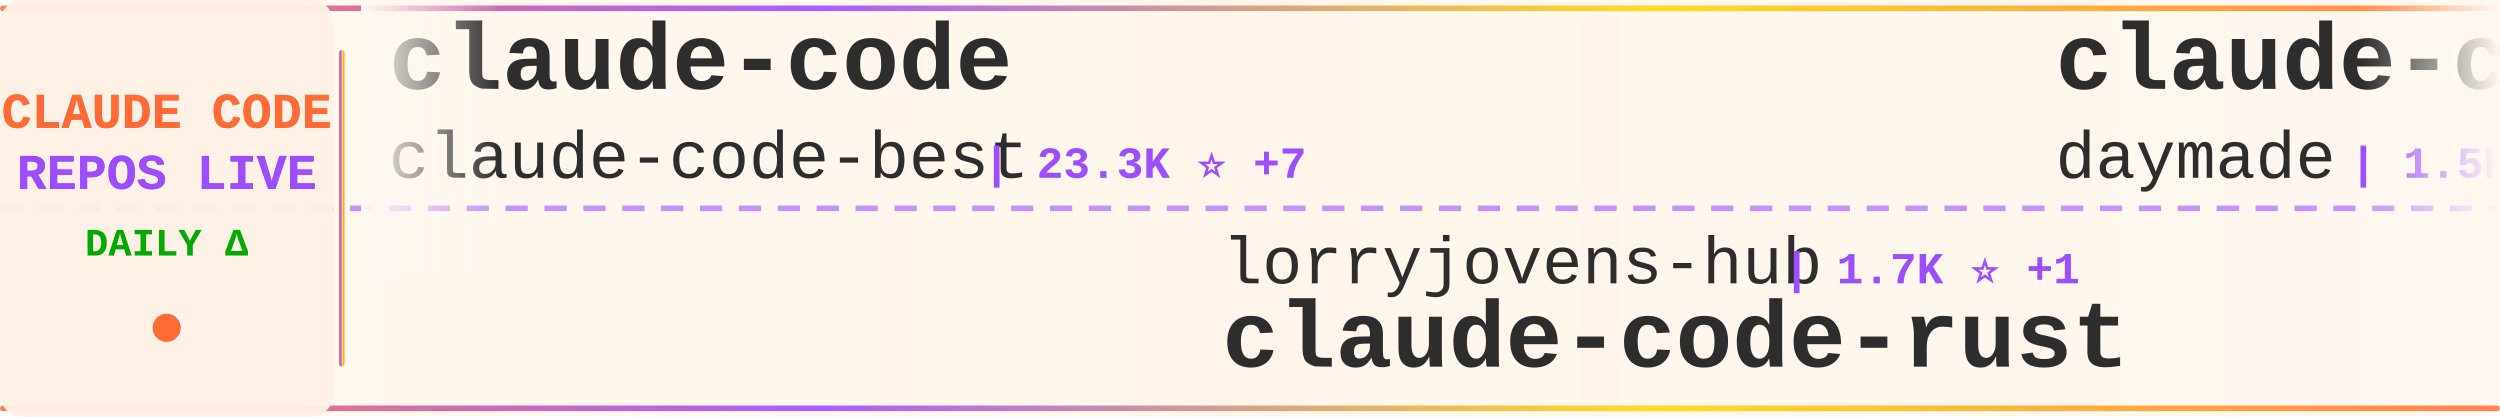
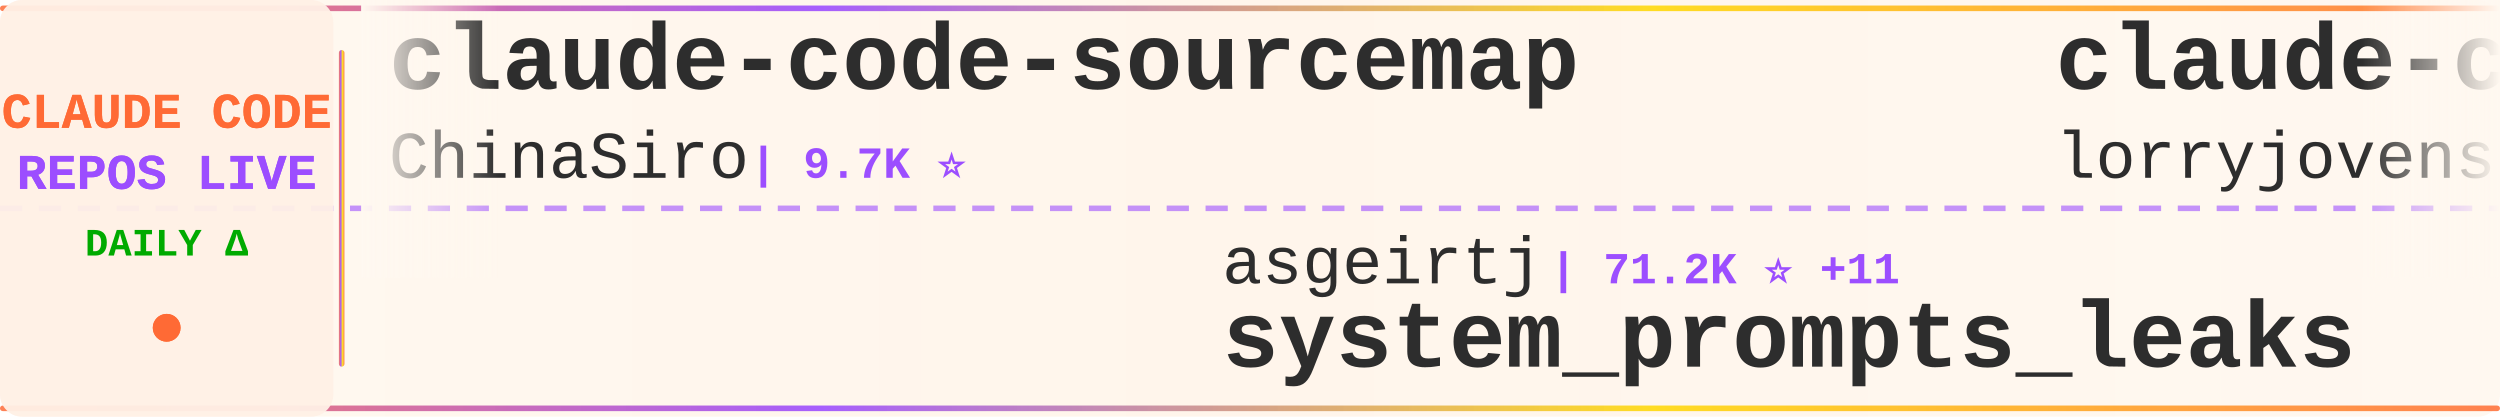
<svg xmlns="http://www.w3.org/2000/svg" width="900" height="150">
  <defs>
    <linearGradient id="tickerBg" x1="0%" y1="0%" x2="100%" y2="0%">
      <stop offset="0%" style="stop-color:#fff8f0;stop-opacity:0.98" />
      <stop offset="50%" style="stop-color:#fff5eb;stop-opacity:1" />
      <stop offset="100%" style="stop-color:#fff8f0;stop-opacity:0.98" />
    </linearGradient>
    <linearGradient id="borderGrad" x1="0%" y1="0%" x2="100%" y2="0%">
      <stop offset="0%" style="stop-color:#FF6B35;stop-opacity:0.85">
        <animate attributeName="stop-opacity" values="0.85;1;0.85" dur="2s" repeatCount="indefinite" />
      </stop>
      <stop offset="33%" style="stop-color:#9C4EFF;stop-opacity:0.9">
        <animate attributeName="stop-opacity" values="0.9;1;0.9" dur="2.2s" repeatCount="indefinite" />
      </stop>
      <stop offset="66%" style="stop-color:#FFD700;stop-opacity:0.85">
        <animate attributeName="stop-opacity" values="0.85;1;0.85" dur="1.8s" repeatCount="indefinite" />
      </stop>
      <stop offset="100%" style="stop-color:#FF6B35;stop-opacity:0.85">
        <animate attributeName="stop-opacity" values="0.85;1;0.85" dur="2s" repeatCount="indefinite" />
      </stop>
    </linearGradient>
    <filter id="textGlow">
      <feGaussianBlur stdDeviation="0.15" result="coloredBlur" />
      <feMerge>
        <feMergeNode in="coloredBlur" />
        <feMergeNode in="SourceGraphic" />
      </feMerge>
    </filter>
    <filter id="metricGlow">
      <feGaussianBlur stdDeviation="0.2" result="coloredBlur" />
      <feMerge>
        <feMergeNode in="coloredBlur" />
        <feMergeNode in="SourceGraphic" />
      </feMerge>
    </filter>
    <linearGradient id="leftFade" x1="0%" y1="0%" x2="100%" y2="0%">
      <stop offset="0%" style="stop-color:#fff8f0;stop-opacity:1" />
      <stop offset="100%" style="stop-color:#fff8f0;stop-opacity:0" />
    </linearGradient>
    <linearGradient id="rightFade" x1="0%" y1="0%" x2="100%" y2="0%">
      <stop offset="0%" style="stop-color:#fff8f0;stop-opacity:0" />
      <stop offset="100%" style="stop-color:#fff8f0;stop-opacity:1" />
    </linearGradient>
  </defs>
  <rect width="900" height="150" fill="url(#tickerBg)" rx="8" />
  <rect x="0" y="2" width="900" height="2" fill="url(#borderGrad)" rx="1" />
  <rect x="0" y="146" width="900" height="2" fill="url(#borderGrad)" rx="1" />
  <line x1="0" y1="75" x2="900" y2="75" stroke="#9C4EFF" stroke-width="2" stroke-dasharray="8 6" opacity="0.6" />
  <rect x="0" y="0" width="120" height="150" fill="#fff0e6" opacity="0.95" rx="8" />
  <text x="60" y="46" font-family="'Courier New', monospace" font-size="18" font-weight="bold" fill="#FF6B35" text-anchor="middle" filter="url(#textGlow)">
    CLAUDE CODE
  </text>
  <text x="60" y="68" font-family="'Courier New', monospace" font-size="18" font-weight="bold" fill="#9C4EFF" text-anchor="middle" filter="url(#textGlow)">
    REPOS LIVE
  </text>
  <text x="60" y="92" font-family="'Courier New', monospace" font-size="14" font-weight="bold" fill="#00aa00" text-anchor="middle">
    DAILY Δ
  </text>
  <circle cx="60" cy="118" r="5" fill="#FF6B35" filter="url(#metricGlow)">
    <animate attributeName="r" values="4;6;4" dur="1.5s" repeatCount="indefinite" />
    <animate attributeName="opacity" values="0.6;1;0.6" dur="1.5s" repeatCount="indefinite" />
  </circle>
  <rect x="122" y="18" width="2" height="114" fill="url(#borderGrad)" rx="1" />
  <clipPath id="tickerClip">
    <rect x="130" y="0" width="770" height="150" />
  </clipPath>
  <g clip-path="url(#tickerClip)">
    <g id="tickerItems">
      <animateTransform attributeName="transform" attributeType="XML" type="translate" from="0 0" to="-3000 0" dur="54s" repeatCount="indefinite" />
      <g transform="translate(0, 0)">
-         <text x="140" y="32" font-family="'Courier New', monospace" font-size="34" font-weight="bold" fill="#2d2d2d">claude-code</text>
-         <text x="140" y="64" font-family="'Courier New', monospace" font-size="24" font-weight="normal" fill="#2d2d2d" opacity="1.0">claude-code-best</text>
-         <text x="354" y="64" font-family="'Courier New', monospace" font-size="16" font-weight="bold" fill="#9C4EFF"> | 23.3K ⭐ +7</text>
+         <text x="140" y="32" font-family="'Courier New', monospace" font-size="34" font-weight="bold" fill="#2d2d2d">claude-code-sourcemap</text>
+         <text x="140" y="64" font-family="'Courier New', monospace" font-size="24" font-weight="normal" fill="#2d2d2d" opacity="1.0">ChinaSiro</text>
+         <text x="270" y="64" font-family="'Courier New', monospace" font-size="16" font-weight="bold" fill="#9C4EFF"> | 9.7K ⭐</text>
      </g>
      <g transform="translate(300, 0)">
-         <text x="140" y="102" font-family="'Courier New', monospace" font-size="24" font-weight="normal" fill="#2d2d2d" opacity="1.0">lorryjovens-hub</text>
-         <text x="342" y="102" font-family="'Courier New', monospace" font-size="16" font-weight="bold" fill="#9C4EFF"> | 1.7K ⭐ +1</text>
-         <text x="140" y="132" font-family="'Courier New', monospace" font-size="34" font-weight="bold" fill="#2d2d2d">claude-code-rust</text>
+         <text x="140" y="102" font-family="'Courier New', monospace" font-size="24" font-weight="normal" fill="#2d2d2d" opacity="1.0">asgeirtj</text>
+         <text x="258" y="102" font-family="'Courier New', monospace" font-size="16" font-weight="bold" fill="#9C4EFF"> | 71.2K ⭐ +11</text>
+         <text x="140" y="132" font-family="'Courier New', monospace" font-size="34" font-weight="bold" fill="#2d2d2d">system_prompts_leaks</text>
      </g>
      <g transform="translate(600, 0)">
-         <text x="140" y="32" font-family="'Courier New', monospace" font-size="34" font-weight="bold" fill="#2d2d2d">claude-code-skills</text>
-         <text x="140" y="64" font-family="'Courier New', monospace" font-size="24" font-weight="normal" fill="#2d2d2d" opacity="1.0">daymade</text>
-         <text x="246" y="64" font-family="'Courier New', monospace" font-size="16" font-weight="bold" fill="#9C4EFF"> | 1.5K ⭐</text>
+         <text x="140" y="32" font-family="'Courier New', monospace" font-size="34" font-weight="bold" fill="#2d2d2d">claude-code-rust</text>
+         <text x="140" y="64" font-family="'Courier New', monospace" font-size="24" font-weight="normal" fill="#2d2d2d" opacity="1.0">lorryjovens-hub</text>
+         <text x="342" y="64" font-family="'Courier New', monospace" font-size="16" font-weight="bold" fill="#9C4EFF"> | 1.7K ⭐</text>
      </g>
      <g transform="translate(900, 0)">
+         <text x="140" y="102" font-family="'Courier New', monospace" font-size="24" font-weight="normal" fill="#2d2d2d" opacity="1.0">Windy3f3f3f3f</text>
+         <text x="318" y="102" font-family="'Courier New', monospace" font-size="16" font-weight="bold" fill="#9C4EFF"> | 2.8K ⭐ +2</text>
+         <text x="140" y="132" font-family="'Courier New', monospace" font-size="34" font-weight="bold" fill="#2d2d2d">claude-code-from-scratch</text>
+       </g>
+       <g transform="translate(1200, 0)">
+         <text x="140" y="32" font-family="'Courier New', monospace" font-size="34" font-weight="bold" fill="#2d2d2d">learn-claude-code</text>
+         <text x="140" y="64" font-family="'Courier New', monospace" font-size="24" font-weight="normal" fill="#2d2d2d" opacity="1.0">shareAI-lab</text>
+         <text x="294" y="64" font-family="'Courier New', monospace" font-size="16" font-weight="bold" fill="#9C4EFF"> | 80.2K ⭐ +15</text>
+       </g>
+       <g transform="translate(1500, 0)">
+         <text x="140" y="102" font-family="'Courier New', monospace" font-size="24" font-weight="normal" fill="#2d2d2d" opacity="1.0">LING71671</text>
+         <text x="270" y="102" font-family="'Courier New', monospace" font-size="16" font-weight="bold" fill="#9C4EFF"> | 983 ⭐</text>
+         <text x="140" y="132" font-family="'Courier New', monospace" font-size="34" font-weight="bold" fill="#2d2d2d">Open-ClaudeCode</text>
+       </g>
+       <g transform="translate(1800, 0)">
+         <text x="140" y="32" font-family="'Courier New', monospace" font-size="34" font-weight="bold" fill="#2d2d2d">claude-code-proxy</text>
+         <text x="140" y="64" font-family="'Courier New', monospace" font-size="24" font-weight="normal" fill="#2d2d2d" opacity="1.0">1rgs</text>
+         <text x="210" y="64" font-family="'Courier New', monospace" font-size="16" font-weight="bold" fill="#9C4EFF"> | 3.8K ⭐</text>
+       </g>
+       <g transform="translate(2100, 0)">
        <text x="140" y="102" font-family="'Courier New', monospace" font-size="24" font-weight="normal" fill="#2d2d2d" opacity="1.0">alejandrobalderas</text>
        <text x="366" y="102" font-family="'Courier New', monospace" font-size="16" font-weight="bold" fill="#9C4EFF"> | 3.0K ⭐</text>
        <text x="140" y="132" font-family="'Courier New', monospace" font-size="34" font-weight="bold" fill="#2d2d2d">claude-code-from-source</text>
      </g>
-       <g transform="translate(1200, 0)">
-         <text x="140" y="32" font-family="'Courier New', monospace" font-size="34" font-weight="bold" fill="#2d2d2d">claude-code</text>
-         <text x="140" y="64" font-family="'Courier New', monospace" font-size="24" font-weight="normal" fill="#2d2d2d" opacity="1.0">ochamber</text>
-         <text x="258" y="64" font-family="'Courier New', monospace" font-size="16" font-weight="bold" fill="#9C4EFF"> | 7 ⭐</text>
-       </g>
-       <g transform="translate(1500, 0)">
-         <text x="140" y="102" font-family="'Courier New', monospace" font-size="24" font-weight="normal" fill="#2d2d2d" opacity="1.0">ChinaSiro</text>
-         <text x="270" y="102" font-family="'Courier New', monospace" font-size="16" font-weight="bold" fill="#9C4EFF"> | 9.7K ⭐ +1</text>
-         <text x="140" y="132" font-family="'Courier New', monospace" font-size="34" font-weight="bold" fill="#2d2d2d">claude-code-sourcemap</text>
-       </g>
-       <g transform="translate(1800, 0)">
-         <text x="140" y="32" font-family="'Courier New', monospace" font-size="34" font-weight="bold" fill="#2d2d2d">claude-code-security-rev...</text>
-         <text x="140" y="64" font-family="'Courier New', monospace" font-size="24" font-weight="normal" fill="#2d2d2d" opacity="1.0">anthropics</text>
-         <text x="282" y="64" font-family="'Courier New', monospace" font-size="16" font-weight="bold" fill="#9C4EFF"> | 6.8K ⭐ +6</text>
-       </g>
-       <g transform="translate(2100, 0)">
-         <text x="140" y="102" font-family="'Courier New', monospace" font-size="24" font-weight="normal" fill="#2d2d2d" opacity="1.0">darcyegb</text>
-         <text x="258" y="102" font-family="'Courier New', monospace" font-size="16" font-weight="bold" fill="#9C4EFF"> | 781 ⭐</text>
-         <text x="140" y="132" font-family="'Courier New', monospace" font-size="34" font-weight="bold" fill="#2d2d2d">ClaudeCodeAgents</text>
-       </g>
      <g transform="translate(2400, 0)">
-         <text x="140" y="32" font-family="'Courier New', monospace" font-size="34" font-weight="bold" fill="#2d2d2d">claude-code</text>
-         <text x="140" y="64" font-family="'Courier New', monospace" font-size="24" font-weight="normal" fill="#2d2d2d" opacity="1.0">T-Lab-CUHKSZ</text>
-         <text x="306" y="64" font-family="'Courier New', monospace" font-size="16" font-weight="bold" fill="#9C4EFF"> | 328 ⭐</text>
+         <text x="140" y="32" font-family="'Courier New', monospace" font-size="34" font-weight="bold" fill="#2d2d2d">Dive-into-Claude-Code</text>
+         <text x="140" y="64" font-family="'Courier New', monospace" font-size="24" font-weight="normal" fill="#2d2d2d" opacity="1.0">VILA-Lab</text>
+         <text x="258" y="64" font-family="'Courier New', monospace" font-size="16" font-weight="bold" fill="#9C4EFF"> | 2.2K ⭐</text>
      </g>
      <g transform="translate(2700, 0)">
-         <text x="140" y="102" font-family="'Courier New', monospace" font-size="24" font-weight="normal" fill="#2d2d2d" opacity="1.0">huangserva</text>
-         <text x="282" y="102" font-family="'Courier New', monospace" font-size="16" font-weight="bold" fill="#9C4EFF"> | 631 ⭐</text>
-         <text x="140" y="132" font-family="'Courier New', monospace" font-size="34" font-weight="bold" fill="#2d2d2d">claude-code-cli</text>
+         <text x="140" y="102" font-family="'Courier New', monospace" font-size="24" font-weight="normal" fill="#2d2d2d" opacity="1.0">zebbern</text>
+         <text x="246" y="102" font-family="'Courier New', monospace" font-size="16" font-weight="bold" fill="#9C4EFF"> | 4.7K ⭐</text>
+         <text x="140" y="132" font-family="'Courier New', monospace" font-size="34" font-weight="bold" fill="#2d2d2d">claude-code-guide</text>
      </g>
      <g transform="translate(3000, 0)">
-         <text x="140" y="32" font-family="'Courier New', monospace" font-size="34" font-weight="bold" fill="#2d2d2d">claude-code</text>
-         <text x="140" y="64" font-family="'Courier New', monospace" font-size="24" font-weight="normal" fill="#2d2d2d" opacity="1.0">claude-code-best</text>
-         <text x="354" y="64" font-family="'Courier New', monospace" font-size="16" font-weight="bold" fill="#9C4EFF"> | 23.3K ⭐ +7</text>
+         <text x="140" y="32" font-family="'Courier New', monospace" font-size="34" font-weight="bold" fill="#2d2d2d">claude-code-sourcemap</text>
+         <text x="140" y="64" font-family="'Courier New', monospace" font-size="24" font-weight="normal" fill="#2d2d2d" opacity="1.0">ChinaSiro</text>
+         <text x="270" y="64" font-family="'Courier New', monospace" font-size="16" font-weight="bold" fill="#9C4EFF"> | 9.7K ⭐</text>
      </g>
      <g transform="translate(3300, 0)">
-         <text x="140" y="102" font-family="'Courier New', monospace" font-size="24" font-weight="normal" fill="#2d2d2d" opacity="1.0">lorryjovens-hub</text>
-         <text x="342" y="102" font-family="'Courier New', monospace" font-size="16" font-weight="bold" fill="#9C4EFF"> | 1.7K ⭐ +1</text>
-         <text x="140" y="132" font-family="'Courier New', monospace" font-size="34" font-weight="bold" fill="#2d2d2d">claude-code-rust</text>
+         <text x="140" y="102" font-family="'Courier New', monospace" font-size="24" font-weight="normal" fill="#2d2d2d" opacity="1.0">asgeirtj</text>
+         <text x="258" y="102" font-family="'Courier New', monospace" font-size="16" font-weight="bold" fill="#9C4EFF"> | 71.2K ⭐ +11</text>
+         <text x="140" y="132" font-family="'Courier New', monospace" font-size="34" font-weight="bold" fill="#2d2d2d">system_prompts_leaks</text>
      </g>
      <g transform="translate(3600, 0)">
-         <text x="140" y="32" font-family="'Courier New', monospace" font-size="34" font-weight="bold" fill="#2d2d2d">claude-code-skills</text>
-         <text x="140" y="64" font-family="'Courier New', monospace" font-size="24" font-weight="normal" fill="#2d2d2d" opacity="1.0">daymade</text>
-         <text x="246" y="64" font-family="'Courier New', monospace" font-size="16" font-weight="bold" fill="#9C4EFF"> | 1.5K ⭐</text>
+         <text x="140" y="32" font-family="'Courier New', monospace" font-size="34" font-weight="bold" fill="#2d2d2d">claude-code-rust</text>
+         <text x="140" y="64" font-family="'Courier New', monospace" font-size="24" font-weight="normal" fill="#2d2d2d" opacity="1.0">lorryjovens-hub</text>
+         <text x="342" y="64" font-family="'Courier New', monospace" font-size="16" font-weight="bold" fill="#9C4EFF"> | 1.7K ⭐</text>
      </g>
      <g transform="translate(3900, 0)">
-         <text x="140" y="102" font-family="'Courier New', monospace" font-size="24" font-weight="normal" fill="#2d2d2d" opacity="1.0">alejandrobalderas</text>
-         <text x="366" y="102" font-family="'Courier New', monospace" font-size="16" font-weight="bold" fill="#9C4EFF"> | 3.0K ⭐</text>
-         <text x="140" y="132" font-family="'Courier New', monospace" font-size="34" font-weight="bold" fill="#2d2d2d">claude-code-from-source</text>
+         <text x="140" y="102" font-family="'Courier New', monospace" font-size="24" font-weight="normal" fill="#2d2d2d" opacity="1.0">Windy3f3f3f3f</text>
+         <text x="318" y="102" font-family="'Courier New', monospace" font-size="16" font-weight="bold" fill="#9C4EFF"> | 2.8K ⭐ +2</text>
+         <text x="140" y="132" font-family="'Courier New', monospace" font-size="34" font-weight="bold" fill="#2d2d2d">claude-code-from-scratch</text>
      </g>
    </g>
  </g>
  <rect x="130" y="0" width="50" height="100" fill="url(#leftFade)" />
  <rect x="850" y="0" width="50" height="100" fill="url(#rightFade)" />
</svg>
